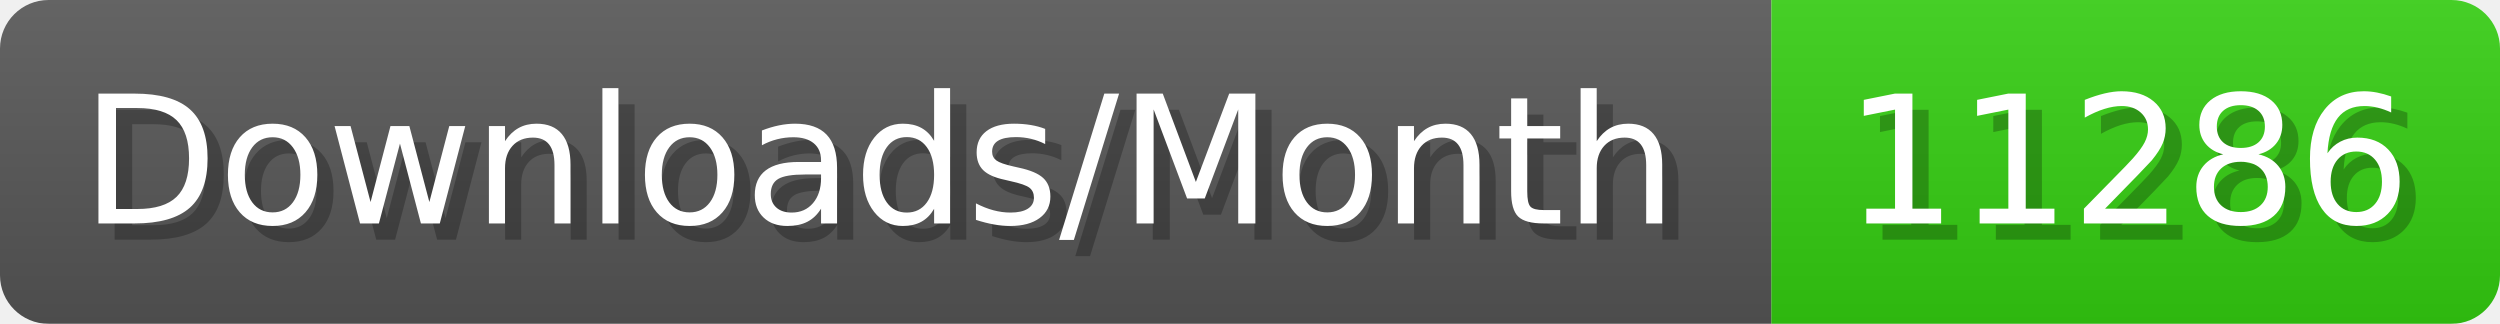
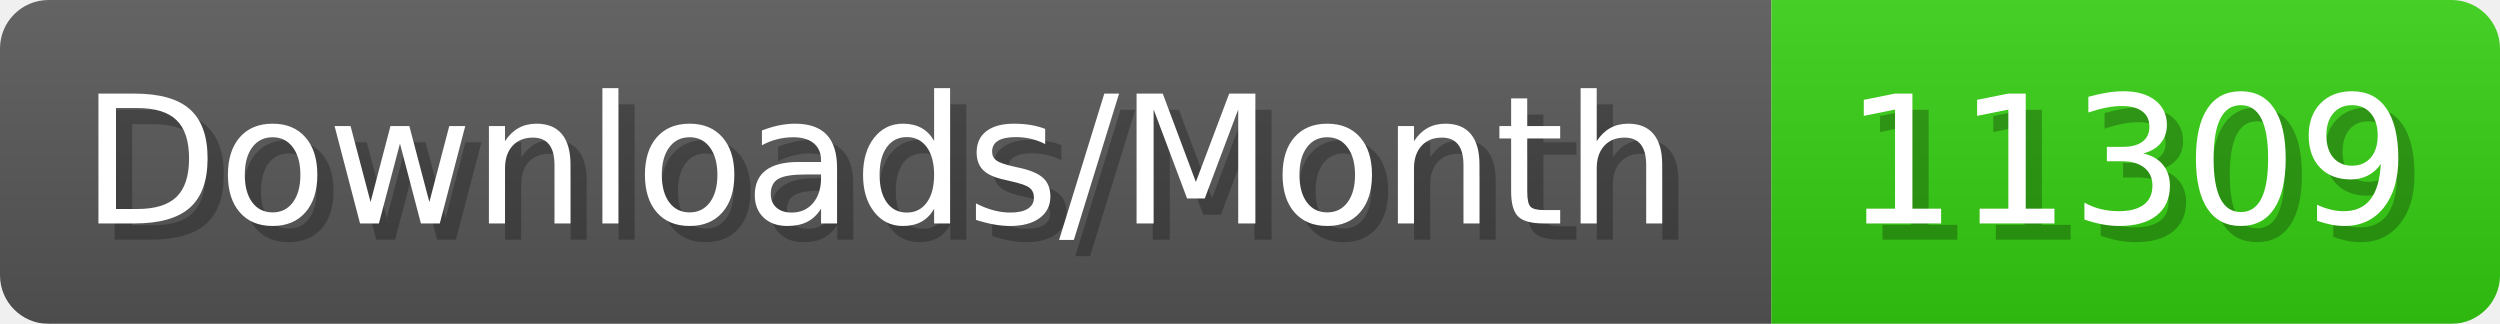
- <svg xmlns="http://www.w3.org/2000/svg" width="154.4" height="20" viewBox="0 0 1544 200" role="img" aria-label="Downloads/Month: 11286">
+ <svg xmlns="http://www.w3.org/2000/svg" width="154.4" height="20" viewBox="0 0 1544 200" role="img" aria-label="Downloads/Month: 11309">
  <linearGradient id="YlXUI" x2="0" y2="100%">
    <stop offset="0" stop-opacity=".1" stop-color="#EEE" />
    <stop offset="1" stop-opacity=".1" />
  </linearGradient>
  <mask id="JHhop">
    <rect width="1544" height="200" rx="30" fill="#FFF" />
  </mask>
  <g mask="url(#JHhop)">
    <rect width="1094" height="200" fill="#555" />
    <rect width="450" height="200" fill="#3C1" x="1094" />
    <rect width="1544" height="200" fill="url(#YlXUI)" />
  </g>
  <g aria-hidden="true" fill="#fff" text-anchor="start" font-family="Verdana,DejaVu Sans,sans-serif" font-size="110">
    <text x="60" y="148" textLength="994" fill="#000" opacity="0.25">Downloads/Month</text>
    <text x="50" y="138" textLength="994">Downloads/Month</text>
-     <text x="1149" y="148" textLength="350" fill="#000" opacity="0.25">11286</text>
-     <text x="1139" y="138" textLength="350">11286</text>
+     <text x="1149" y="148" textLength="350" fill="#000" opacity="0.25">11309</text>
+     <text x="1139" y="138" textLength="350">11309</text>
  </g>
</svg>
